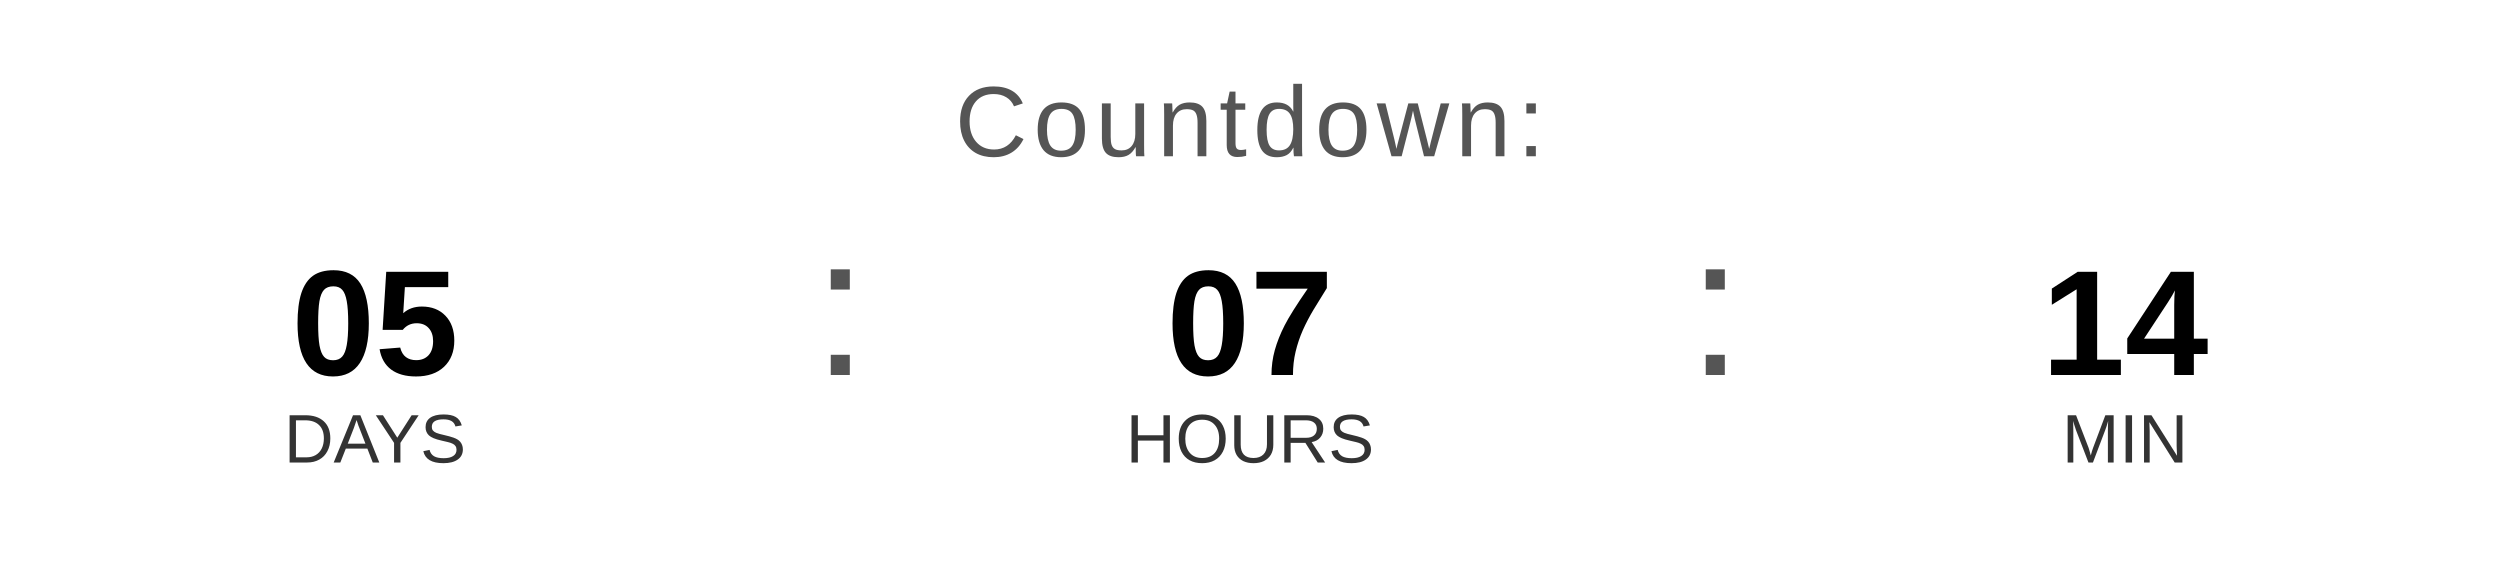
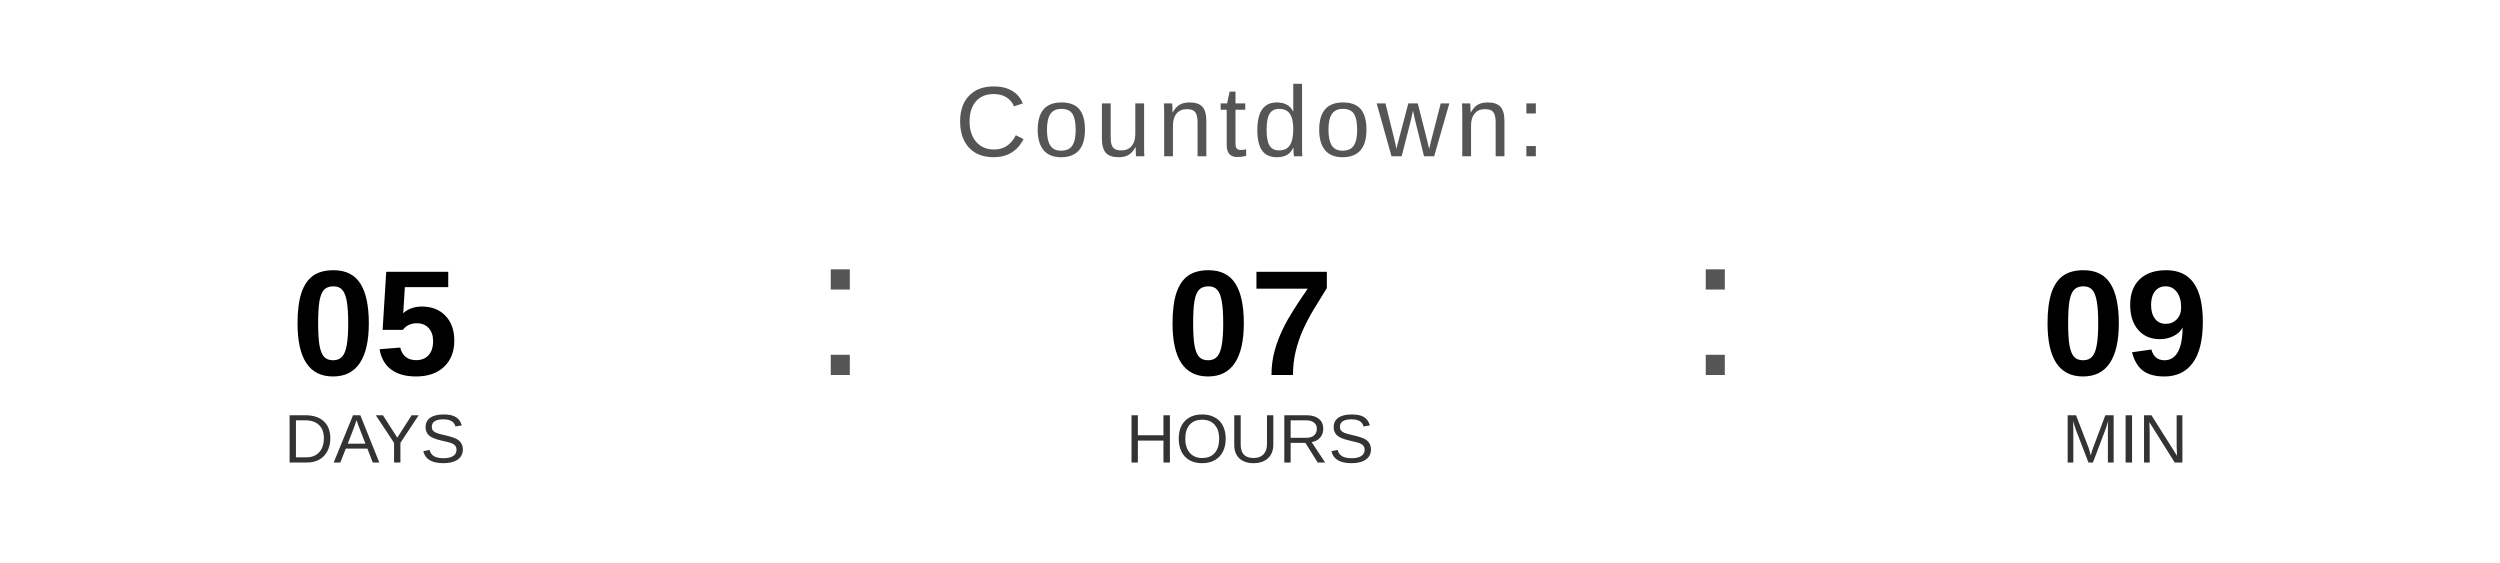
<svg xmlns="http://www.w3.org/2000/svg" width="400" height="90" viewBox="0 0 400 90">
  <text x="200" y="25" font-family="Arial, Helvetica, sans-serif" font-size="16" fill="#555555" text-anchor="middle" letter-spacing="1">
    Countdown:
  </text>
  <text x="60" y="60" font-family="Arial, Helvetica, sans-serif" font-size="24" font-weight="bold" fill="#000000" text-anchor="middle">05</text>
  <text x="60" y="74" font-family="Arial, Helvetica, sans-serif" font-size="11" fill="#333333" text-anchor="middle">DAYS</text>
  <text x="130" y="60" font-family="Arial, sans-serif" font-size="32" fill="#555555">:</text>
  <text x="200" y="60" font-family="Arial, Helvetica, sans-serif" font-size="24" font-weight="bold" fill="#000000" text-anchor="middle">07</text>
  <text x="200" y="74" font-family="Arial, Helvetica, sans-serif" font-size="11" fill="#333333" text-anchor="middle">HOURS</text>
  <text x="270" y="60" font-family="Arial, sans-serif" font-size="32" fill="#555555">:</text>
-   <text x="340" y="60" font-family="Arial, Helvetica, sans-serif" font-size="24" font-weight="bold" fill="#000000" text-anchor="middle">14</text>
+   <text x="340" y="60" font-family="Arial, Helvetica, sans-serif" font-size="24" font-weight="bold" fill="#000000" text-anchor="middle">09</text>
  <text x="340" y="74" font-family="Arial, Helvetica, sans-serif" font-size="11" fill="#333333" text-anchor="middle">MIN</text>
</svg>
